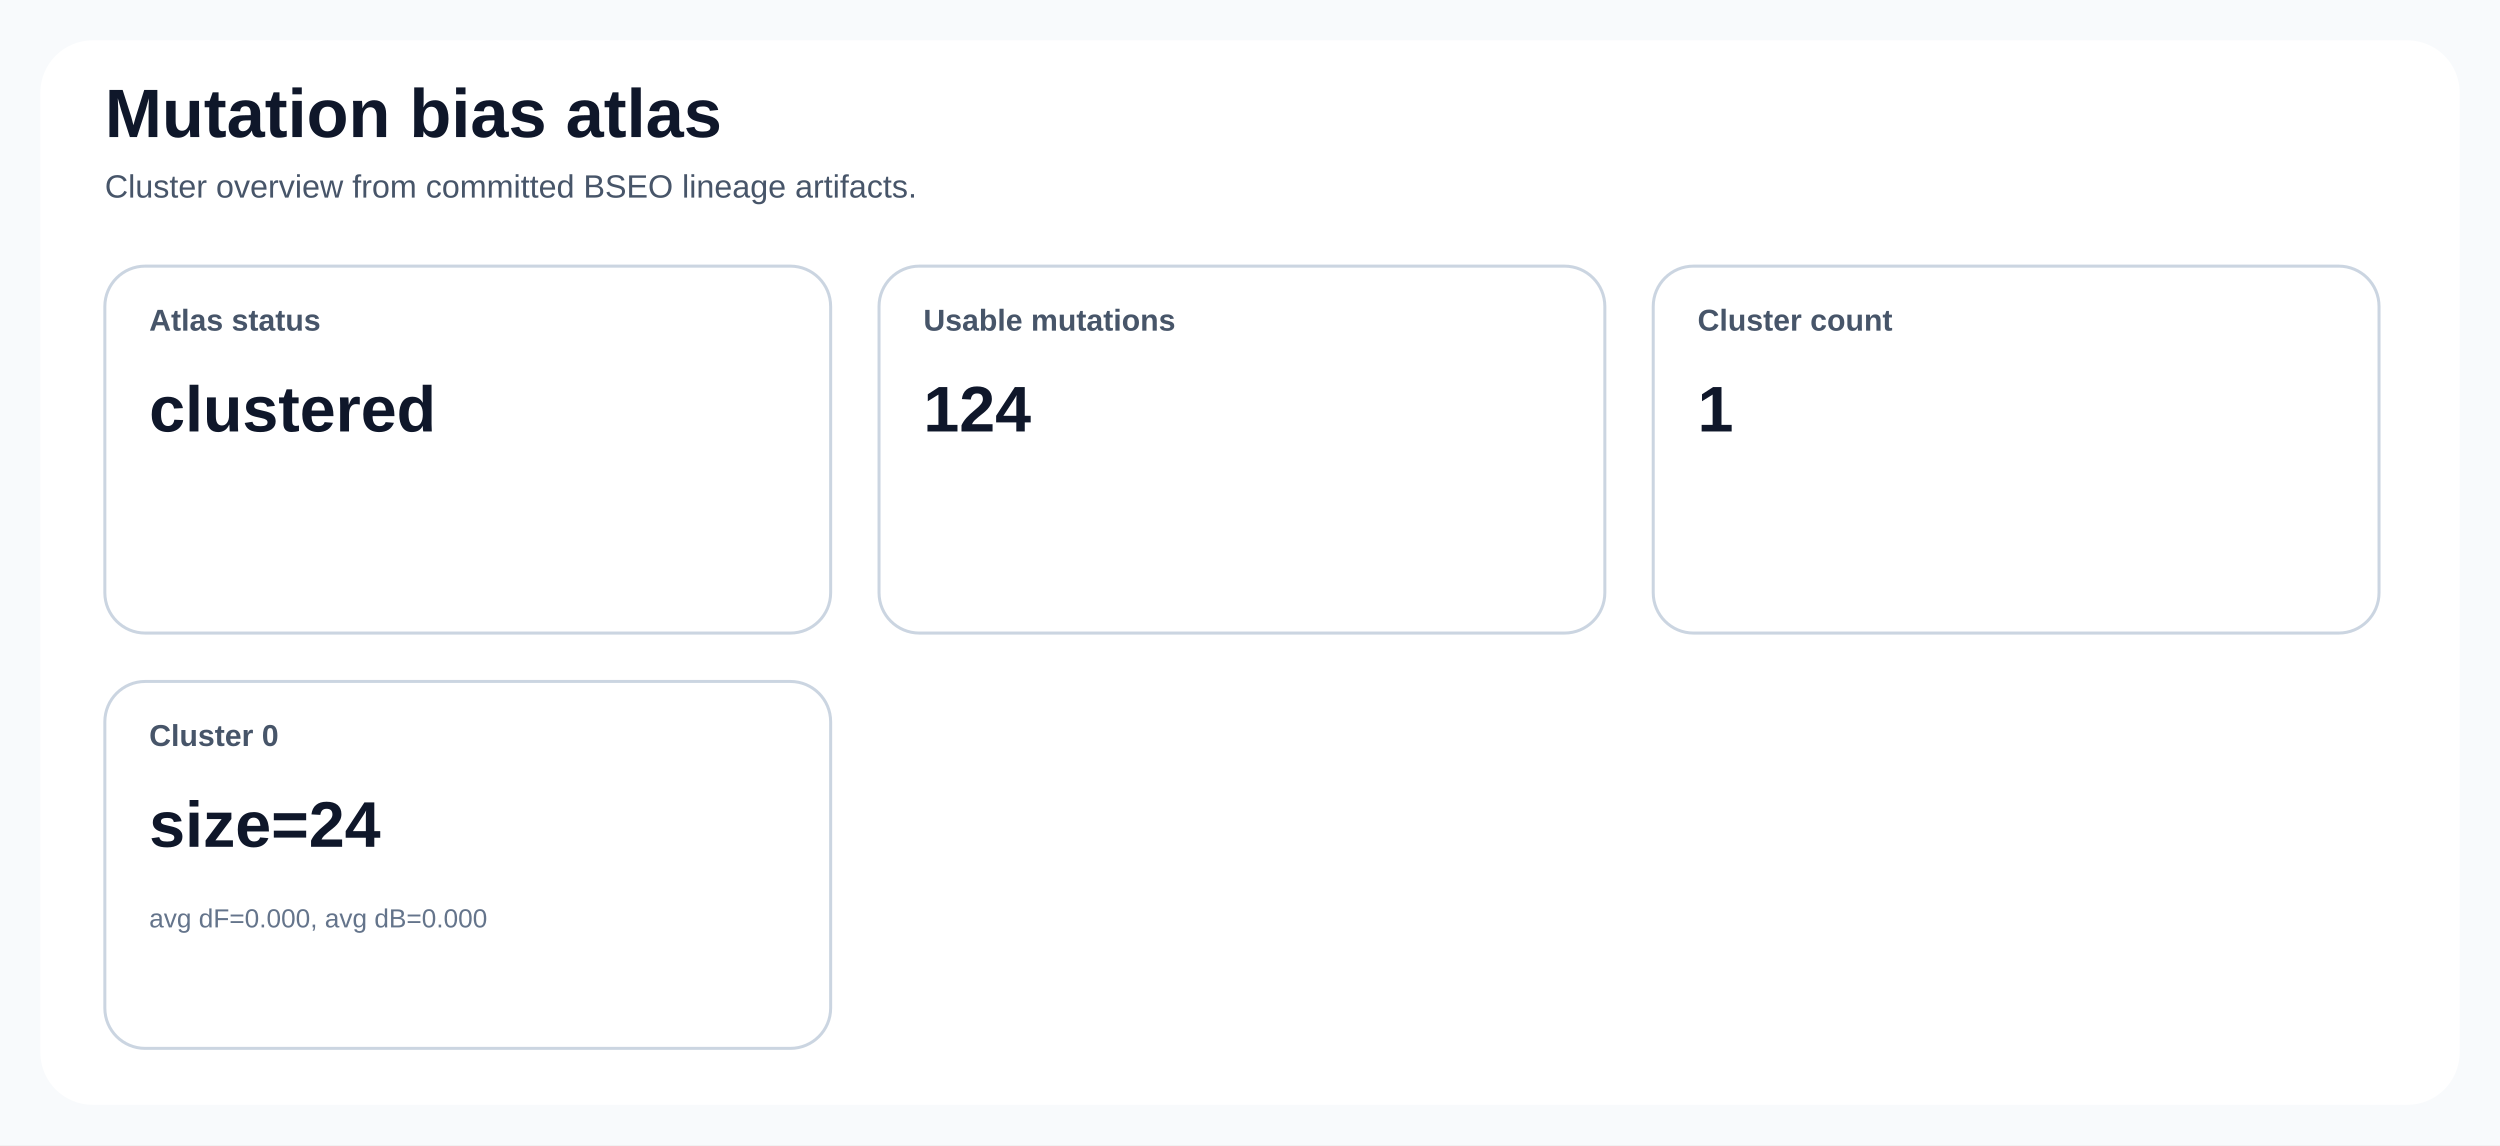
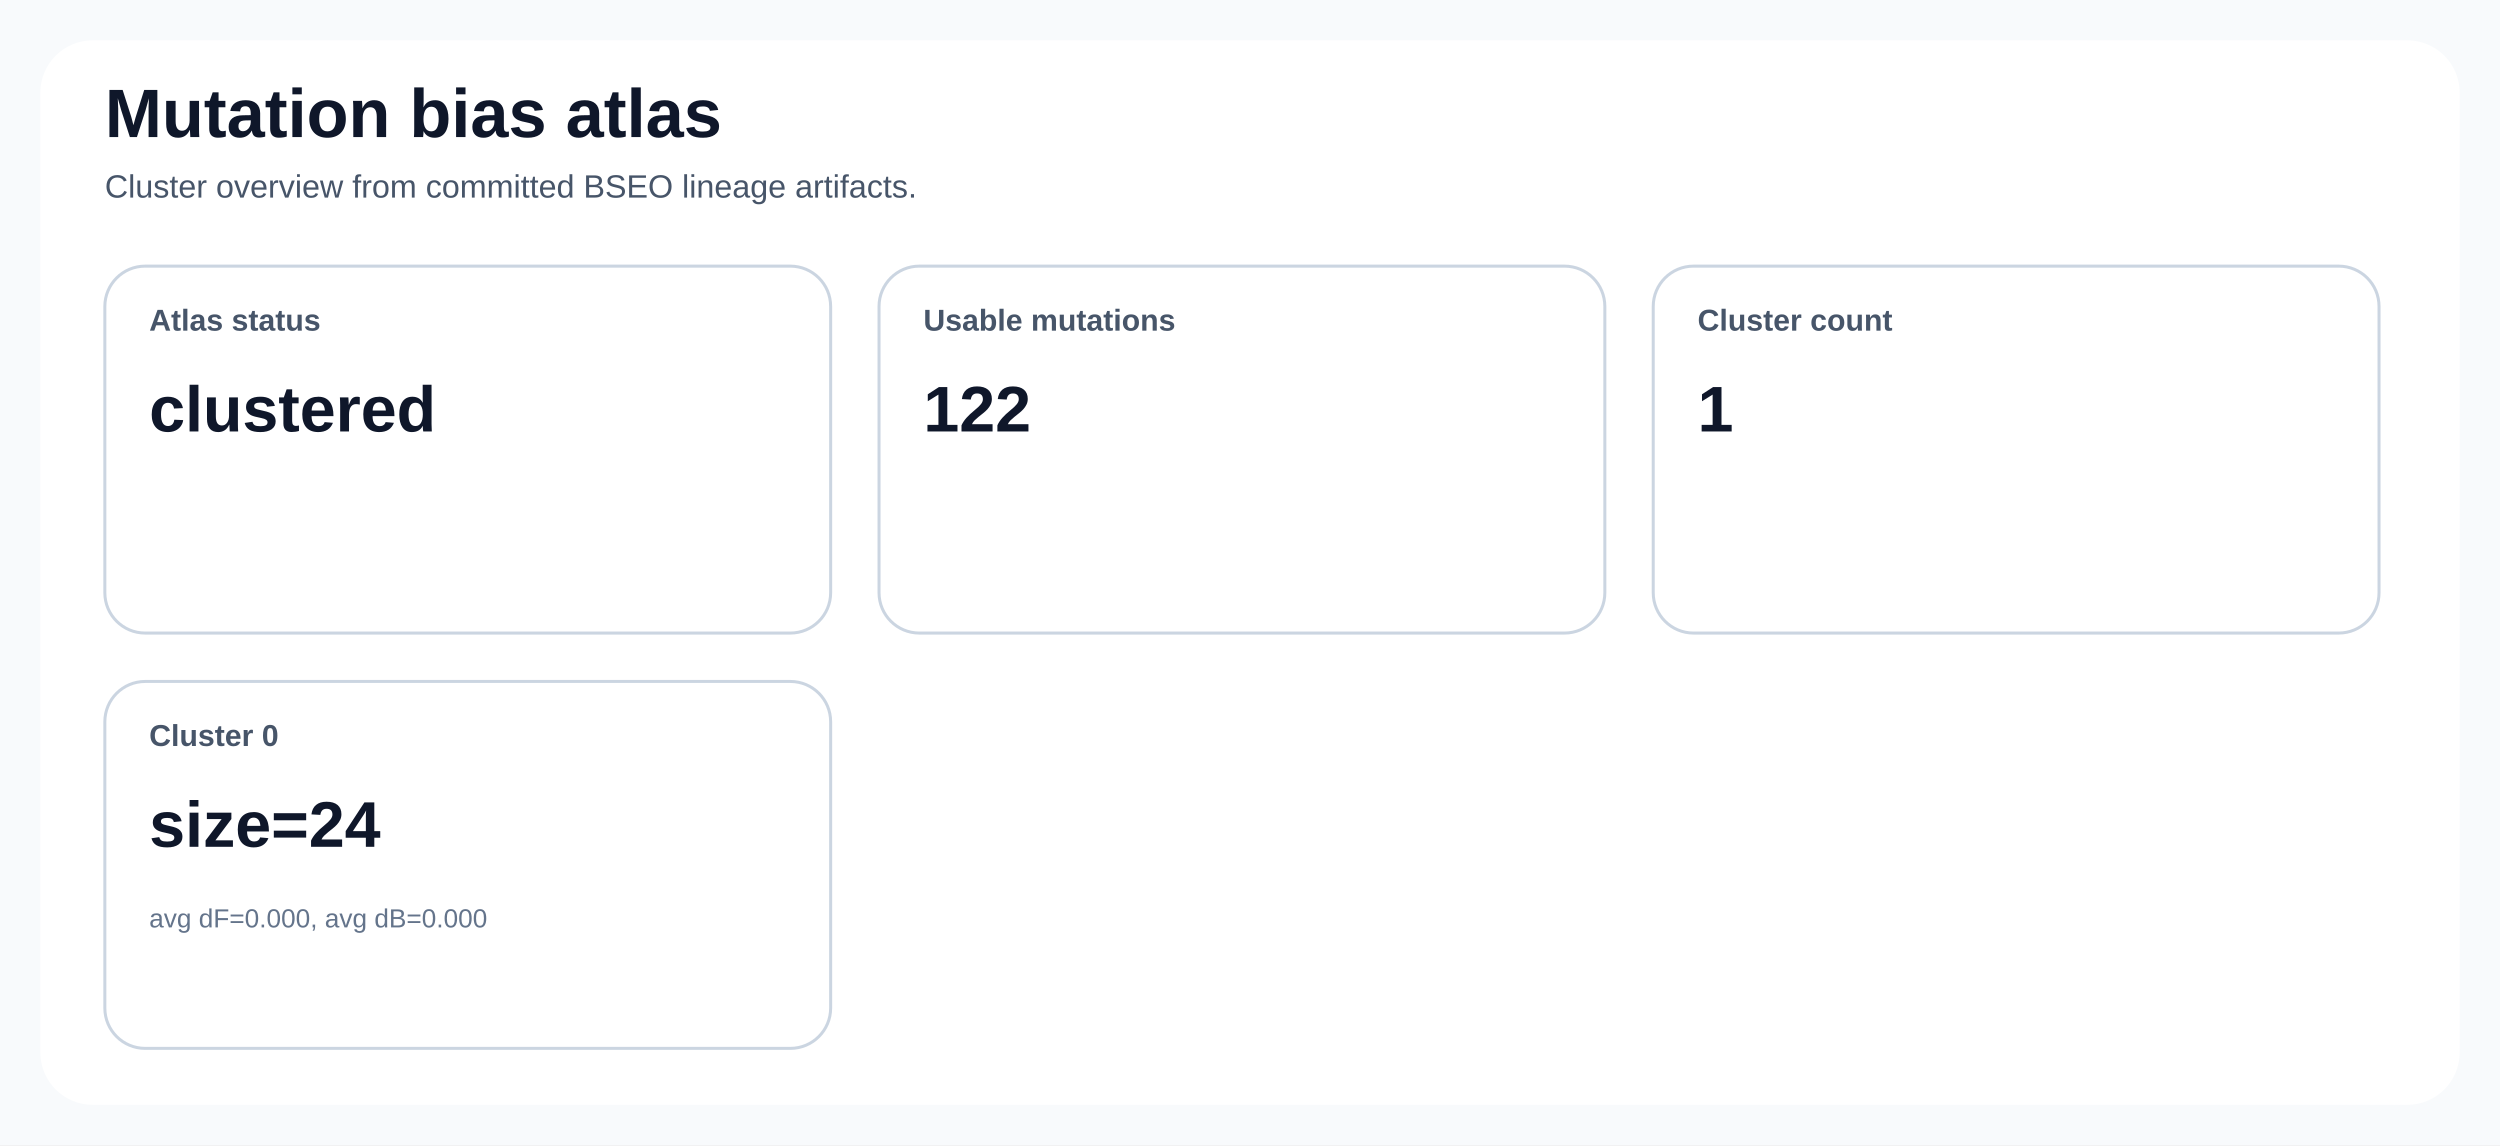
<svg xmlns="http://www.w3.org/2000/svg" width="1240" height="568" viewBox="0 0 1240 568" role="img">
  <style>
text { font-family: 'Segoe UI', Arial, sans-serif; fill: #0f172a; }
.title { font-size: 34px; font-weight: 700; }
.subtitle { font-size: 16px; fill: #475569; }
.card { fill: #ffffff; stroke: #cbd5e1; stroke-width: 1.5; rx: 20; }
.accent { fill: #eff6ff; stroke: #60a5fa; stroke-width: 1.5; rx: 20; }
.warn { fill: #fff7ed; stroke: #fb923c; stroke-width: 1.5; rx: 20; }
.label { font-size: 15px; font-weight: 600; fill: #475569; }
.value { font-size: 32px; font-weight: 700; }
.value-compact { font-size: 22px; font-weight: 700; }
.small { font-size: 13px; fill: #64748b; }
.axis { stroke: #94a3b8; stroke-width: 1.2; }
.grid { stroke: #e2e8f0; stroke-width: 1; }
.legend { font-size: 14px; fill: #334155; }
.stub { font-size: 20px; font-weight: 600; }
</style>
  <rect x="0" y="0" width="1240" height="568" fill="#f8fafc" />
  <rect x="20" y="20" width="1200" height="528" fill="#ffffff" rx="26" />
  <text class="title" x="52" y="68">Mutation bias atlas</text>
  <text class="subtitle" x="52" y="98">Cluster overview from committed BSEO lineage artifacts.</text>
  <rect class="card" x="52" y="132" width="360" height="182" rx="20" />
  <text class="label" x="74" y="164">Atlas status</text>
  <text class="value" x="74" y="214">clustered</text>
  <rect class="card" x="436" y="132" width="360" height="182" rx="20" />
  <text class="label" x="458" y="164">Usable mutations</text>
-   <text class="value" x="458" y="214">124</text>
+   <text class="value" x="458" y="214">122</text>
  <rect class="card" x="820" y="132" width="360" height="182" rx="20" />
  <text class="label" x="842" y="164">Cluster count</text>
  <text class="value" x="842" y="214">1</text>
  <rect class="card" x="52" y="338" width="360" height="182" rx="20" />
  <text class="label" x="74" y="370">Cluster 0</text>
  <text class="value" x="74" y="420">size=24</text>
  <text class="small" x="74" y="460">avg dF=0.000, avg dB=0.000</text>
</svg>
